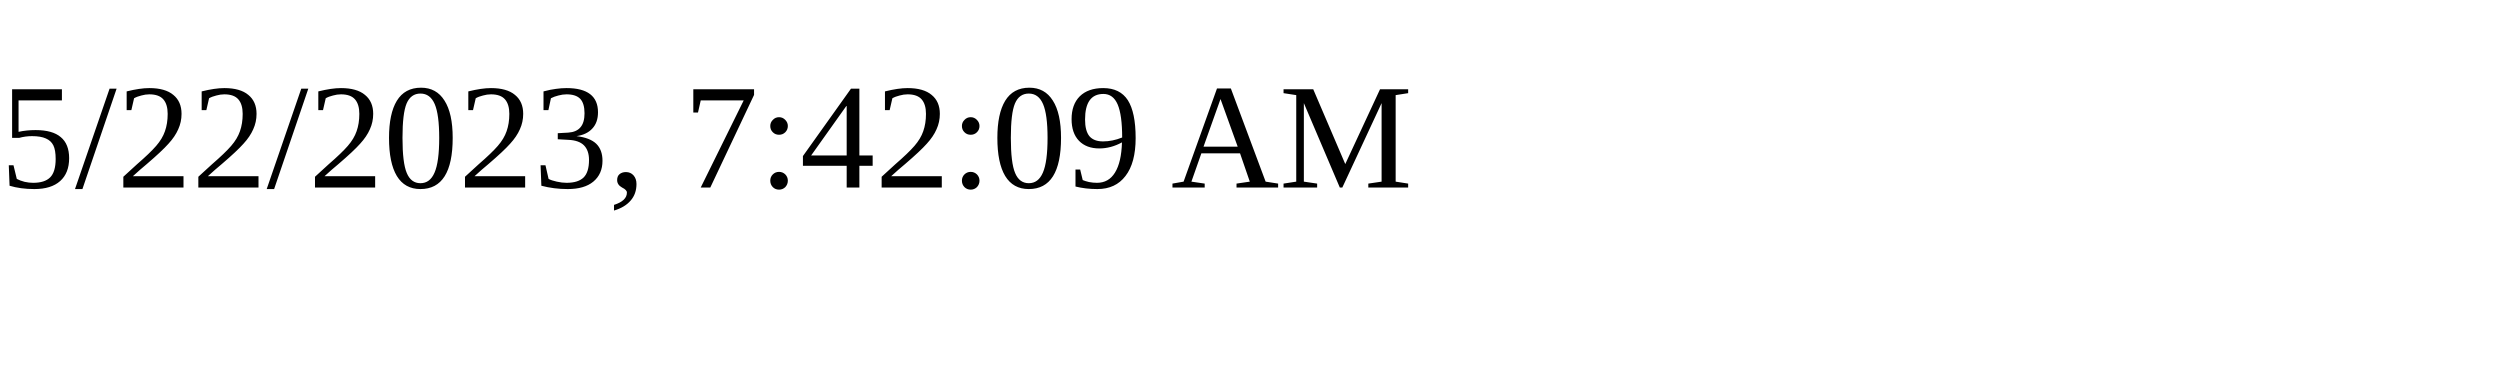
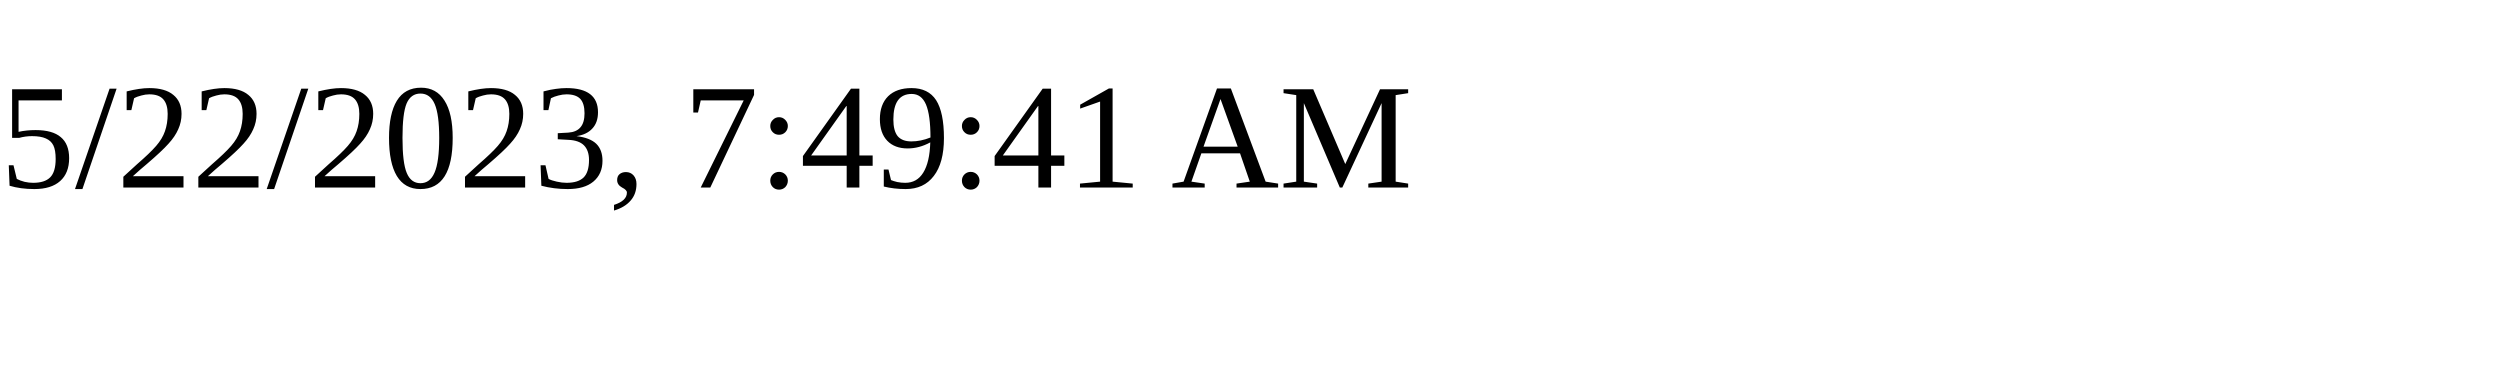
<svg xmlns="http://www.w3.org/2000/svg" height="30" width="200">
-   <text x="0" y="15">5/22/2023, 7:42:09 AM</text>
+   <text x="0" y="15">5/22/2023, 7:49:41 AM</text>
</svg>
